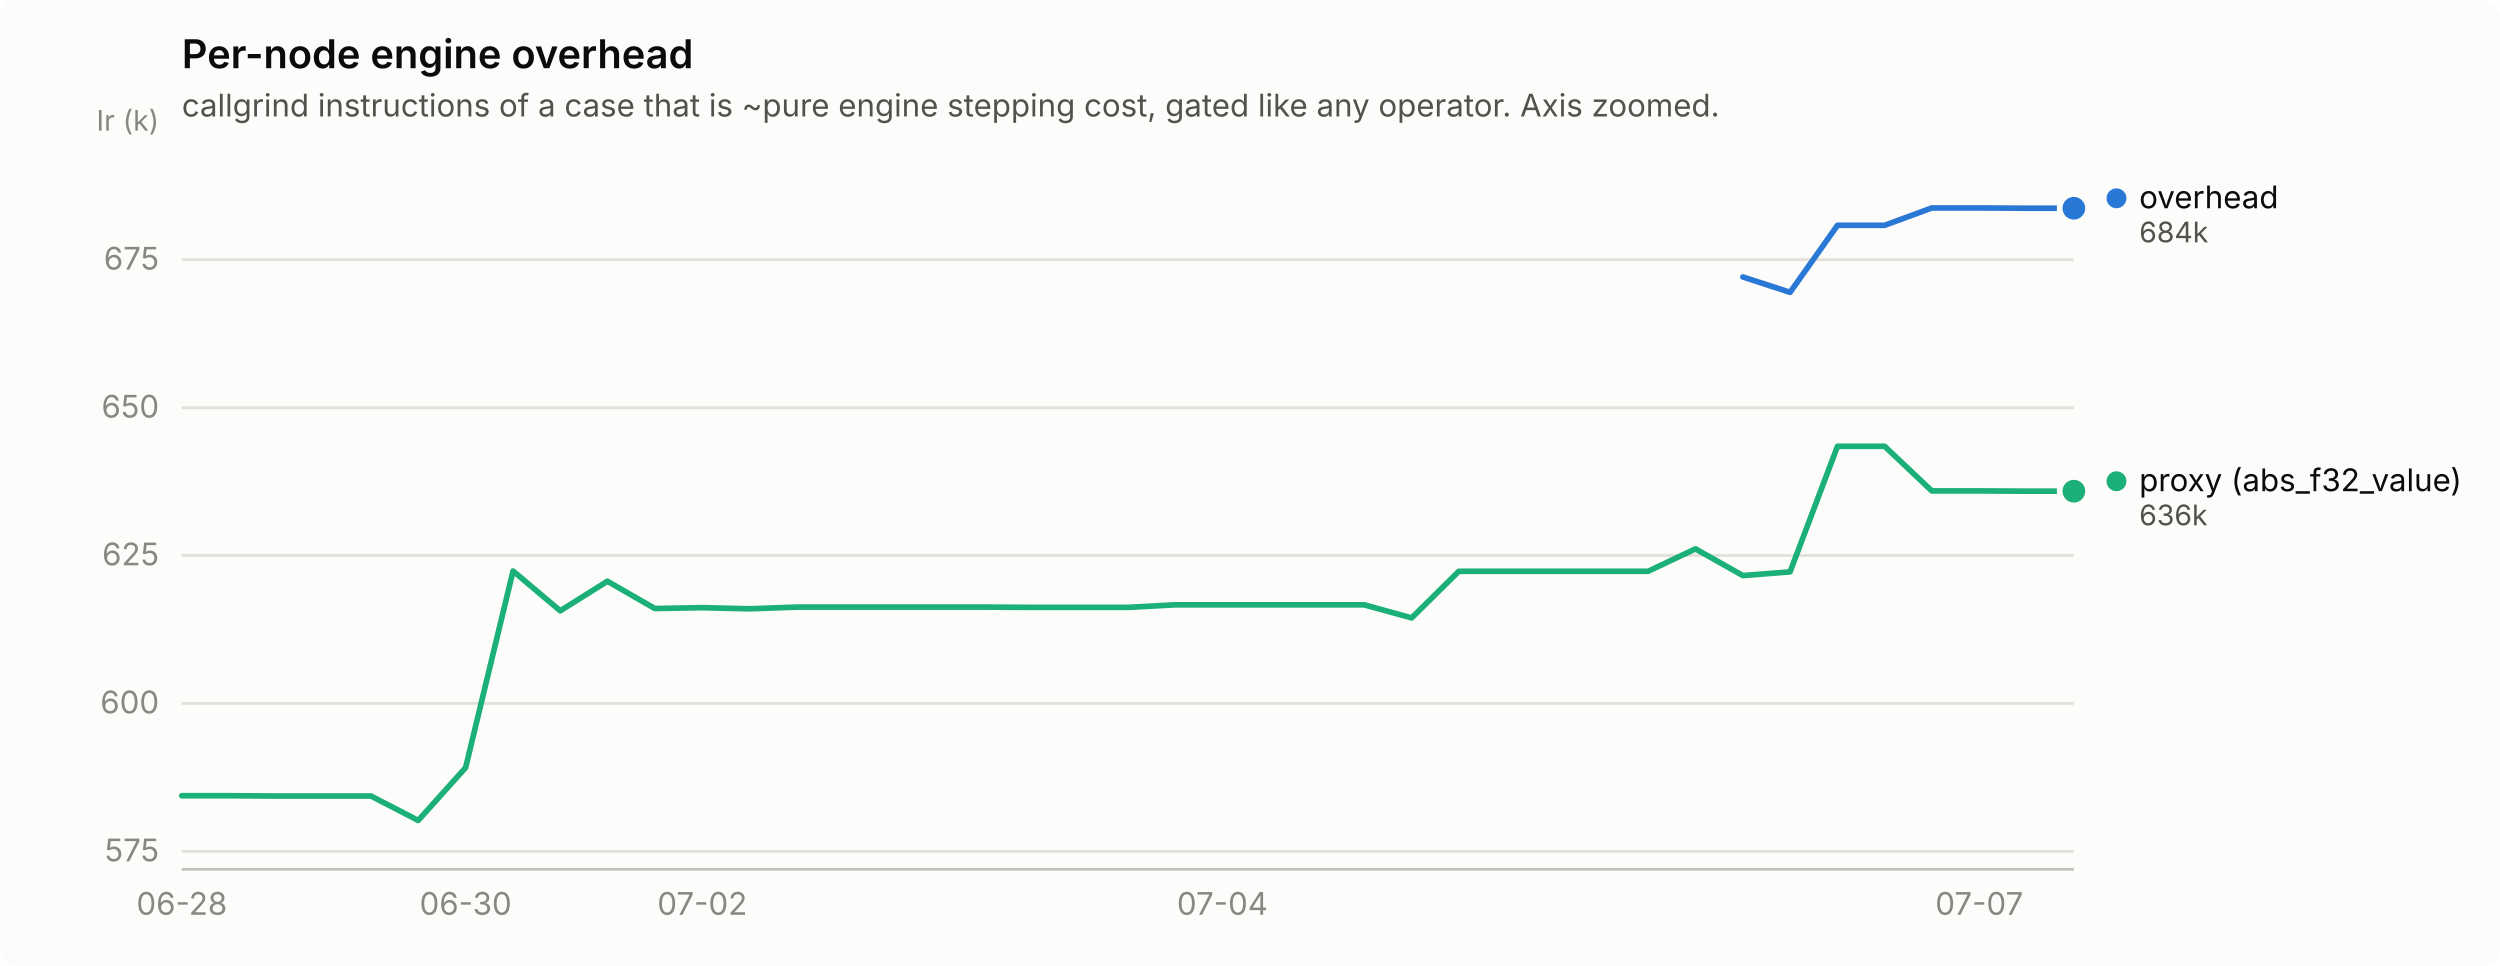
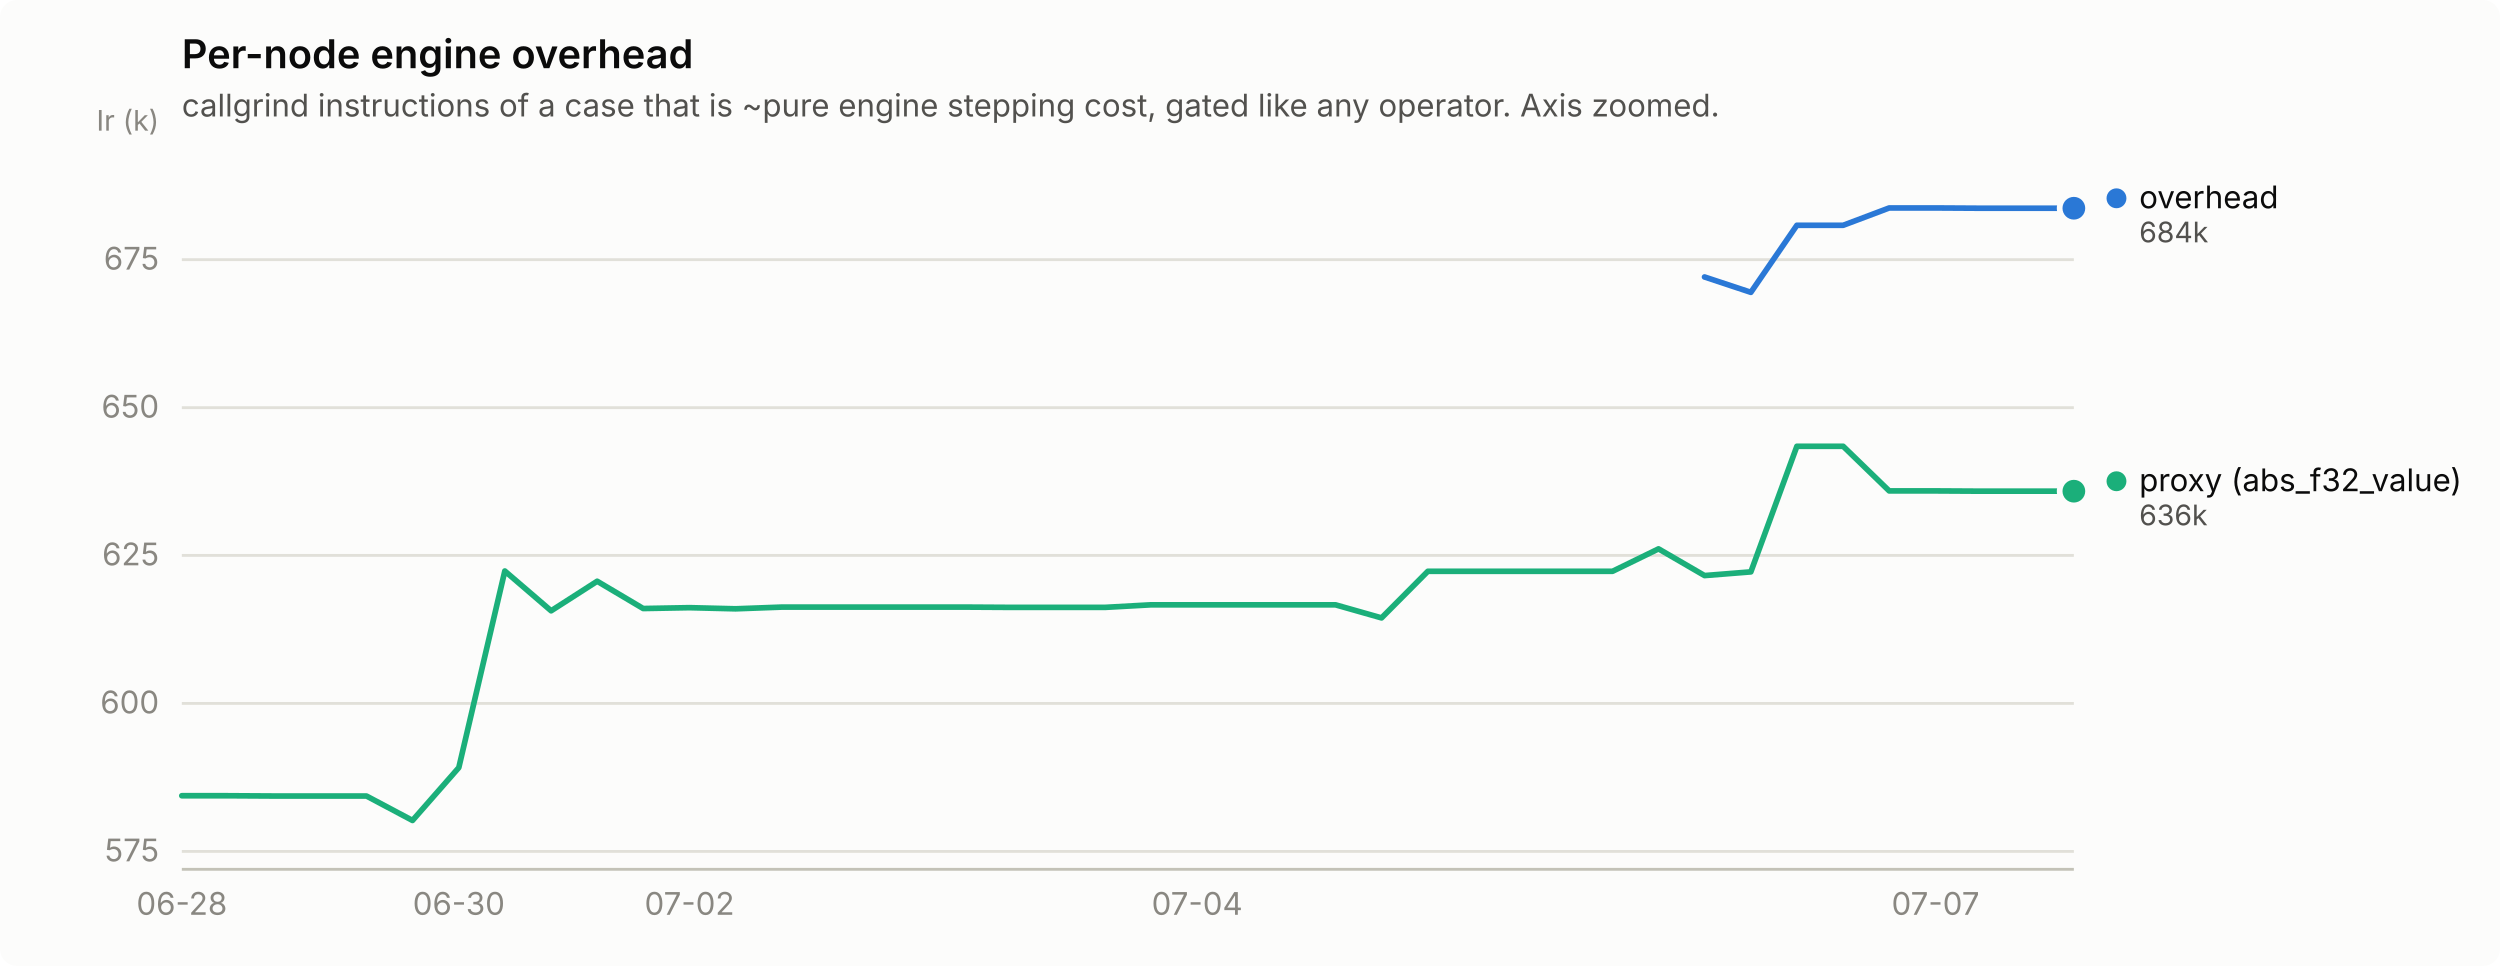
<svg xmlns="http://www.w3.org/2000/svg" width="880" height="340" viewBox="0 0 880 340" role="img" aria-label="Per-node engine overhead">
  <rect width="880" height="340" rx="6" fill="#fcfcfb" />
  <text x="64" y="24" font-family="system-ui, -apple-system, &quot;Segoe UI&quot;, sans-serif" font-size="14" font-weight="600" fill="#0b0b0b">Per-node engine overhead</text>
  <text x="64" y="41" font-family="system-ui, -apple-system, &quot;Segoe UI&quot;, sans-serif" font-size="11" fill="#52514e">callgrind instructions of a case that is ~pure engine stepping cost, gated like any operator. Axis zoomed.</text>
  <line x1="64" y1="299.7" x2="730" y2="299.7" stroke="#e1e0d9" stroke-width="1" />
  <text x="56" y="303.2" text-anchor="end" font-family="system-ui, -apple-system, &quot;Segoe UI&quot;, sans-serif" font-size="11" style="font-variant-numeric: tabular-nums" fill="#898781">575</text>
  <line x1="64" y1="247.6" x2="730" y2="247.6" stroke="#e1e0d9" stroke-width="1" />
  <text x="56" y="251.1" text-anchor="end" font-family="system-ui, -apple-system, &quot;Segoe UI&quot;, sans-serif" font-size="11" style="font-variant-numeric: tabular-nums" fill="#898781">600</text>
  <line x1="64" y1="195.5" x2="730" y2="195.5" stroke="#e1e0d9" stroke-width="1" />
  <text x="56" y="199.0" text-anchor="end" font-family="system-ui, -apple-system, &quot;Segoe UI&quot;, sans-serif" font-size="11" style="font-variant-numeric: tabular-nums" fill="#898781">625</text>
  <line x1="64" y1="143.5" x2="730" y2="143.5" stroke="#e1e0d9" stroke-width="1" />
  <text x="56" y="147.0" text-anchor="end" font-family="system-ui, -apple-system, &quot;Segoe UI&quot;, sans-serif" font-size="11" style="font-variant-numeric: tabular-nums" fill="#898781">650</text>
  <line x1="64" y1="91.4" x2="730" y2="91.4" stroke="#e1e0d9" stroke-width="1" />
  <text x="56" y="94.9" text-anchor="end" font-family="system-ui, -apple-system, &quot;Segoe UI&quot;, sans-serif" font-size="11" style="font-variant-numeric: tabular-nums" fill="#898781">675</text>
  <text x="56" y="46" text-anchor="end" font-family="system-ui, -apple-system, &quot;Segoe UI&quot;, sans-serif" font-size="10" fill="#898781">Ir (k)</text>
  <line x1="64" y1="306" x2="730" y2="306" stroke="#c3c2b7" stroke-width="1" />
  <text x="64.0" y="322" text-anchor="middle" font-family="system-ui, -apple-system, &quot;Segoe UI&quot;, sans-serif" font-size="11" style="font-variant-numeric: tabular-nums" fill="#898781">06-28</text>
-   <text x="163.9" y="322" text-anchor="middle" font-family="system-ui, -apple-system, &quot;Segoe UI&quot;, sans-serif" font-size="11" style="font-variant-numeric: tabular-nums" fill="#898781">06-30</text>
-   <text x="247.2" y="322" text-anchor="middle" font-family="system-ui, -apple-system, &quot;Segoe UI&quot;, sans-serif" font-size="11" style="font-variant-numeric: tabular-nums" fill="#898781">07-02</text>
-   <text x="430.3" y="322" text-anchor="middle" font-family="system-ui, -apple-system, &quot;Segoe UI&quot;, sans-serif" font-size="11" style="font-variant-numeric: tabular-nums" fill="#898781">07-04</text>
-   <text x="696.7" y="322" text-anchor="middle" font-family="system-ui, -apple-system, &quot;Segoe UI&quot;, sans-serif" font-size="11" style="font-variant-numeric: tabular-nums" fill="#898781">07-07</text>
-   <path d="M613.5,97.5 L630.1,102.9 L646.8,79.3 L663.4,79.3 L680.0,73.2 L696.7,73.2 L713.4,73.3 L730.0,73.3" fill="none" stroke="#2a78d6" stroke-width="2" stroke-linejoin="round" stroke-linecap="round" />
+   <text x="161.5" y="322" text-anchor="middle" font-family="system-ui, -apple-system, &quot;Segoe UI&quot;, sans-serif" font-size="11" style="font-variant-numeric: tabular-nums" fill="#898781">06-30</text>
+   <text x="242.7" y="322" text-anchor="middle" font-family="system-ui, -apple-system, &quot;Segoe UI&quot;, sans-serif" font-size="11" style="font-variant-numeric: tabular-nums" fill="#898781">07-02</text>
+   <text x="421.4" y="322" text-anchor="middle" font-family="system-ui, -apple-system, &quot;Segoe UI&quot;, sans-serif" font-size="11" style="font-variant-numeric: tabular-nums" fill="#898781">07-04</text>
+   <text x="681.3" y="322" text-anchor="middle" font-family="system-ui, -apple-system, &quot;Segoe UI&quot;, sans-serif" font-size="11" style="font-variant-numeric: tabular-nums" fill="#898781">07-07</text>
+   <path d="M600.0,97.5 L616.3,102.9 L632.5,79.3 L648.8,79.3 L665.0,73.2 L681.3,73.2 L697.5,73.3 L713.8,73.3 L730.0,73.3" fill="none" stroke="#2a78d6" stroke-width="2" stroke-linejoin="round" stroke-linecap="round" />
  <circle cx="730.0" cy="73.3" r="6" fill="#fcfcfb" />
  <circle cx="730.0" cy="73.3" r="4" fill="#2a78d6" />
-   <path d="M64.0,280.1 L80.7,280.1 L97.3,280.2 L114.0,280.2 L130.6,280.2 L147.2,288.8 L163.9,270.2 L180.6,201.0 L197.2,215.0 L213.8,204.6 L230.5,214.2 L247.2,213.9 L263.8,214.3 L280.4,213.7 L297.1,213.7 L313.8,213.7 L330.4,213.7 L347.1,213.7 L363.7,213.8 L380.4,213.8 L397.0,213.8 L413.6,212.9 L430.3,212.9 L446.9,212.9 L463.6,212.9 L480.2,212.9 L496.9,217.5 L513.5,201.1 L530.2,201.1 L546.9,201.1 L563.5,201.1 L580.1,201.1 L596.8,193.2 L613.5,202.6 L630.1,201.3 L646.8,157.1 L663.4,157.1 L680.0,172.8 L696.7,172.8 L713.4,172.9 L730.0,172.9" fill="none" stroke="#1baf7a" stroke-width="2" stroke-linejoin="round" stroke-linecap="round" />
+   <path d="M64.0,280.1 L80.2,280.1 L96.5,280.2 L112.7,280.2 L129.0,280.2 L145.2,288.8 L161.5,270.2 L177.7,201.0 L194.0,215.0 L210.2,204.6 L226.4,214.2 L242.7,213.9 L258.9,214.3 L275.2,213.7 L291.4,213.7 L307.7,213.7 L323.9,213.7 L340.1,213.7 L356.4,213.8 L372.6,213.8 L388.9,213.8 L405.1,212.9 L421.4,212.9 L437.6,212.9 L453.9,212.9 L470.1,212.9 L486.3,217.5 L502.6,201.1 L518.8,201.1 L535.1,201.1 L551.3,201.1 L567.6,201.1 L583.8,193.2 L600.0,202.6 L616.3,201.3 L632.5,157.1 L648.8,157.1 L665.0,172.8 L681.3,172.8 L697.5,172.9 L713.8,172.9 L730.0,172.9" fill="none" stroke="#1baf7a" stroke-width="2" stroke-linejoin="round" stroke-linecap="round" />
  <circle cx="730.0" cy="172.9" r="6" fill="#fcfcfb" />
  <circle cx="730.0" cy="172.9" r="4" fill="#1baf7a" />
  <circle cx="745.0" cy="69.8" r="3.5" fill="#2a78d6" />
  <text x="753.0" y="73.3" font-family="system-ui, -apple-system, &quot;Segoe UI&quot;, sans-serif" font-size="11" fill="#0b0b0b">overhead</text>
  <text x="753.0" y="85.3" font-family="system-ui, -apple-system, &quot;Segoe UI&quot;, sans-serif" font-size="10" style="font-variant-numeric: tabular-nums" fill="#52514e">684k</text>
  <circle cx="745.0" cy="169.4" r="3.5" fill="#1baf7a" />
  <text x="753.0" y="172.9" font-family="system-ui, -apple-system, &quot;Segoe UI&quot;, sans-serif" font-size="11" fill="#0b0b0b">proxy (abs_f32_value)</text>
  <text x="753.0" y="184.9" font-family="system-ui, -apple-system, &quot;Segoe UI&quot;, sans-serif" font-size="10" style="font-variant-numeric: tabular-nums" fill="#52514e">636k</text>
</svg>
